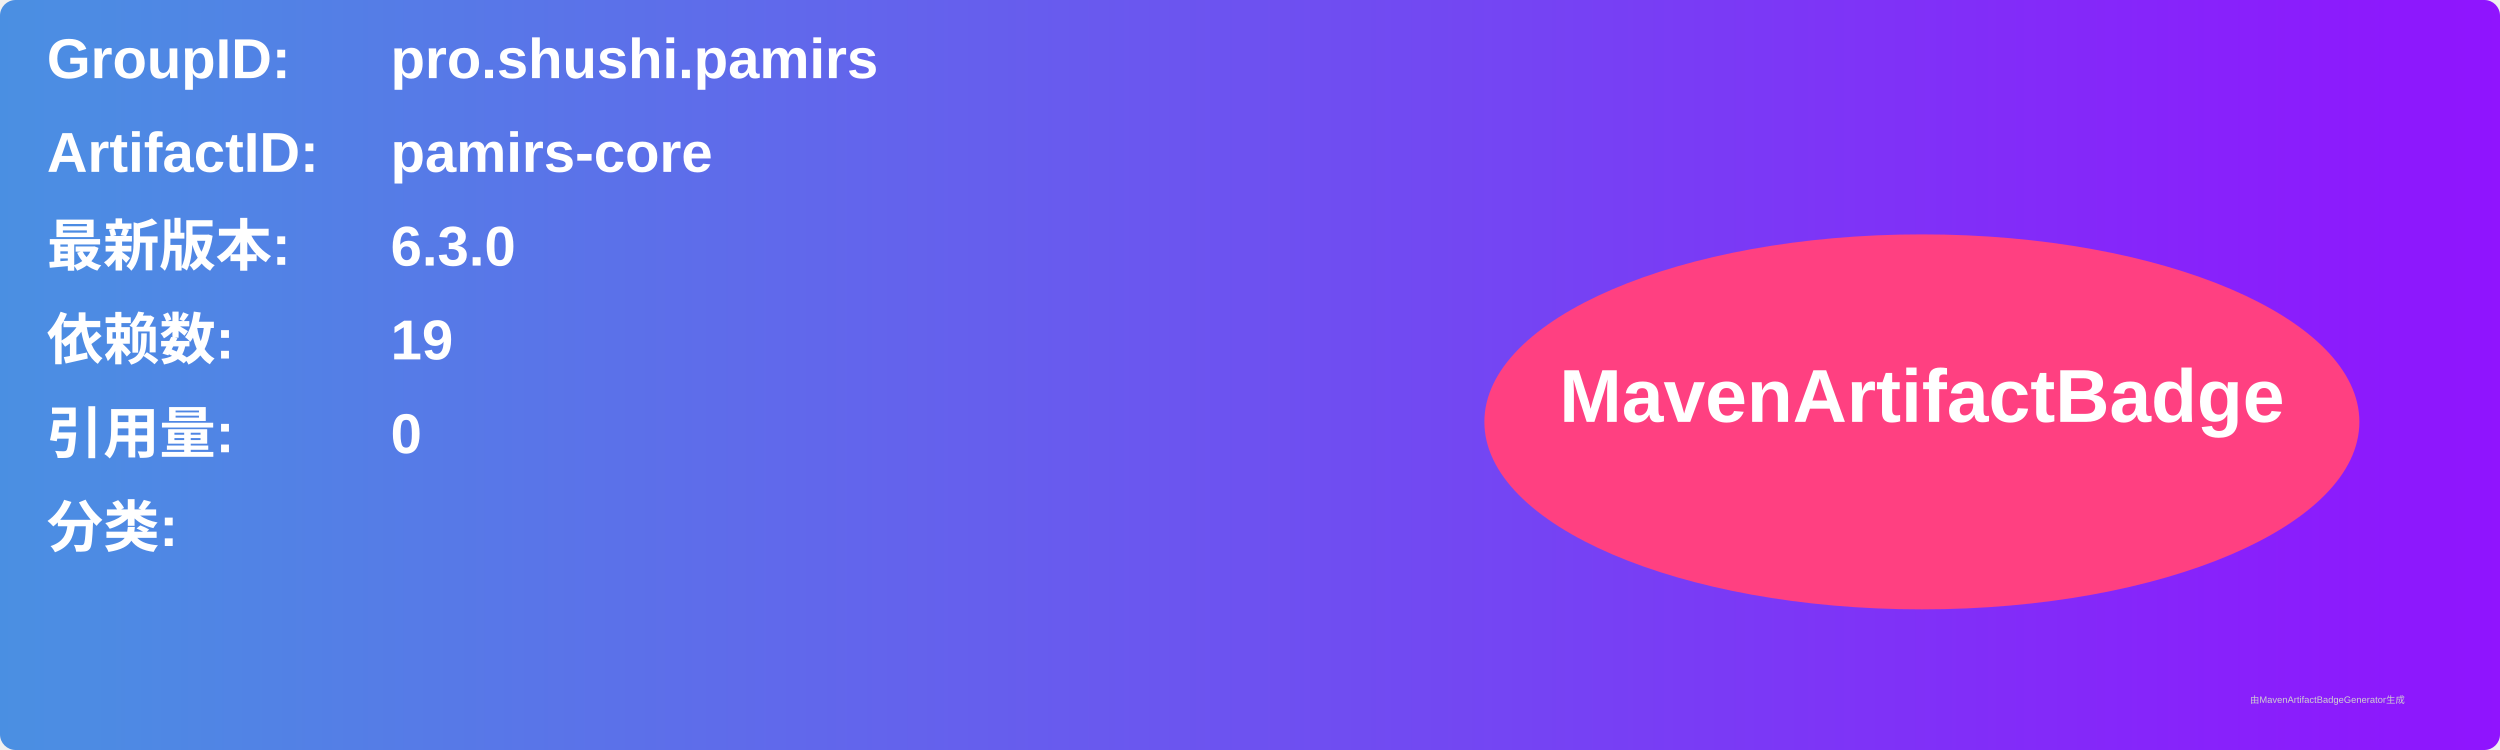
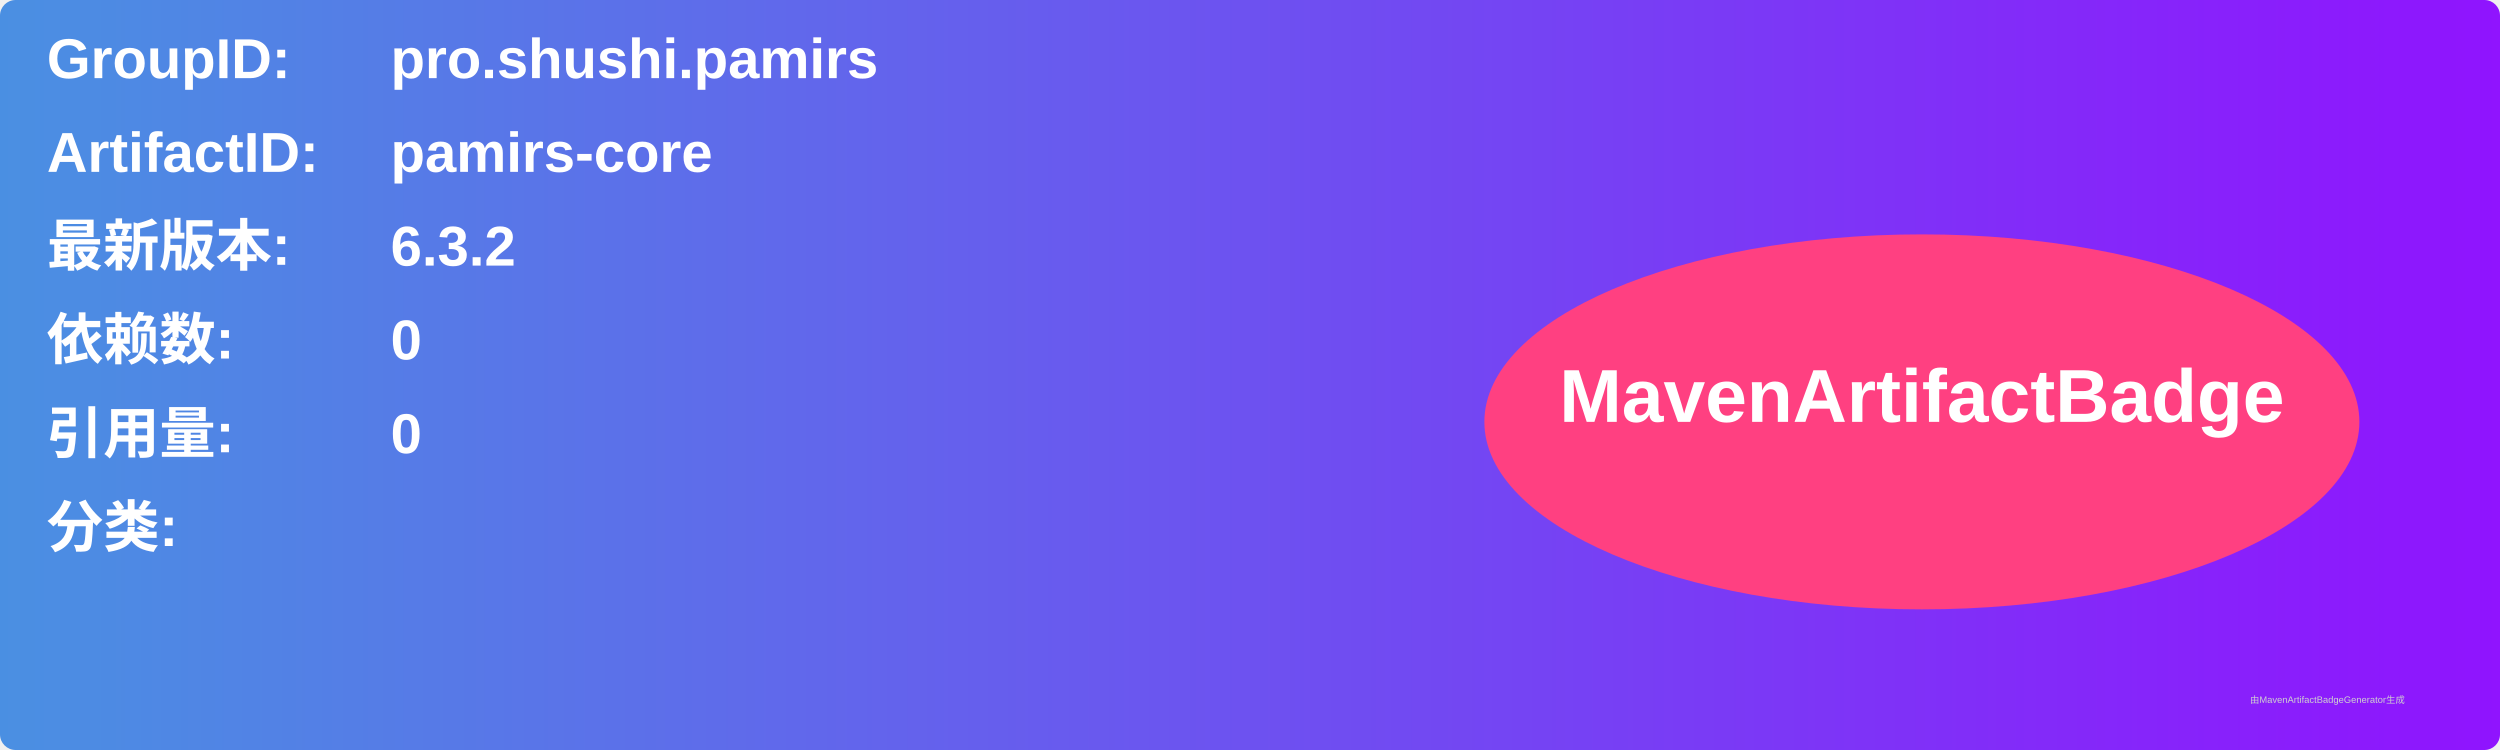
<svg xmlns="http://www.w3.org/2000/svg" width="800" height="240" viewBox="0 0 800 240">
  <linearGradient id="grad" x1="0%" y1="0%" x2="100%" y2="0%">
    <stop offset="0%" stop-color="#4a90e2" />
    <stop offset="100%" stop-color="#9013fe" />
  </linearGradient>
  <rect width="100%" height="100%" rx="5" ry="5" fill="url(#grad)" />
  <g transform="translate(15, 15)">
    <text x="0" y="10" font-family="Arial" font-size="18" fill="white" font-weight="bold" width="260">GroupID:</text>
    <text x="110" y="10" font-family="Arial" font-size="18" fill="white" font-weight="bold" width="460">pro.shushi.pamirs</text>
    <text x="0" y="40" font-family="Arial" font-size="18" fill="white" font-weight="bold" width="260">ArtifactID:</text>
    <text x="110" y="40" font-family="Arial" font-size="18" fill="white" font-weight="bold" width="460">pamirs-core</text>
    <text x="0" y="70" font-family="Arial" font-size="18" fill="white" font-weight="bold">最新版本:</text>
    <text x="110" y="70" font-family="Arial" font-size="18" fill="white" font-weight="bold">
-       <tspan font-weight="bold">6.3.0</tspan>
+       <tspan font-weight="bold">6.3.2</tspan>
    </text>
    <text x="0" y="100" font-family="Arial" font-size="18" fill="white" font-weight="bold">依赖数: </text>
    <text x="110" y="100" font-family="Arial" font-size="18" fill="white">
-       <tspan font-weight="bold">19</tspan>
+       <tspan font-weight="bold">0</tspan>
    </text>
    <text x="0" y="130" font-family="Arial" font-size="18" fill="white" font-weight="bold">引用量: </text>
    <text x="110" y="130" font-family="Arial" font-size="18" fill="white">
      <tspan font-weight="bold">0</tspan>
    </text>
    <text x="0" y="160" font-family="Arial" font-size="18" fill="white" font-weight="bold">分类:</text>
    <text x="10" y="190" font-family="Arial" font-size="10" fill="white">
      <tspan font-weight="bold" />
    </text>
    <ellipse cx="600" cy="120" rx="140" ry="60" fill="#ff4081" />
    <text x="600" y="120" text-anchor="middle" font-family="Arial" font-size="24" fill="white" font-weight="bold">MavenArtifactBadge</text>
  </g>
  <text x="720" y="225" font-family="Arial" font-size="3" fill="#d0d0d0">由MavenArtifactBadgeGenerator生成</text>
</svg>
